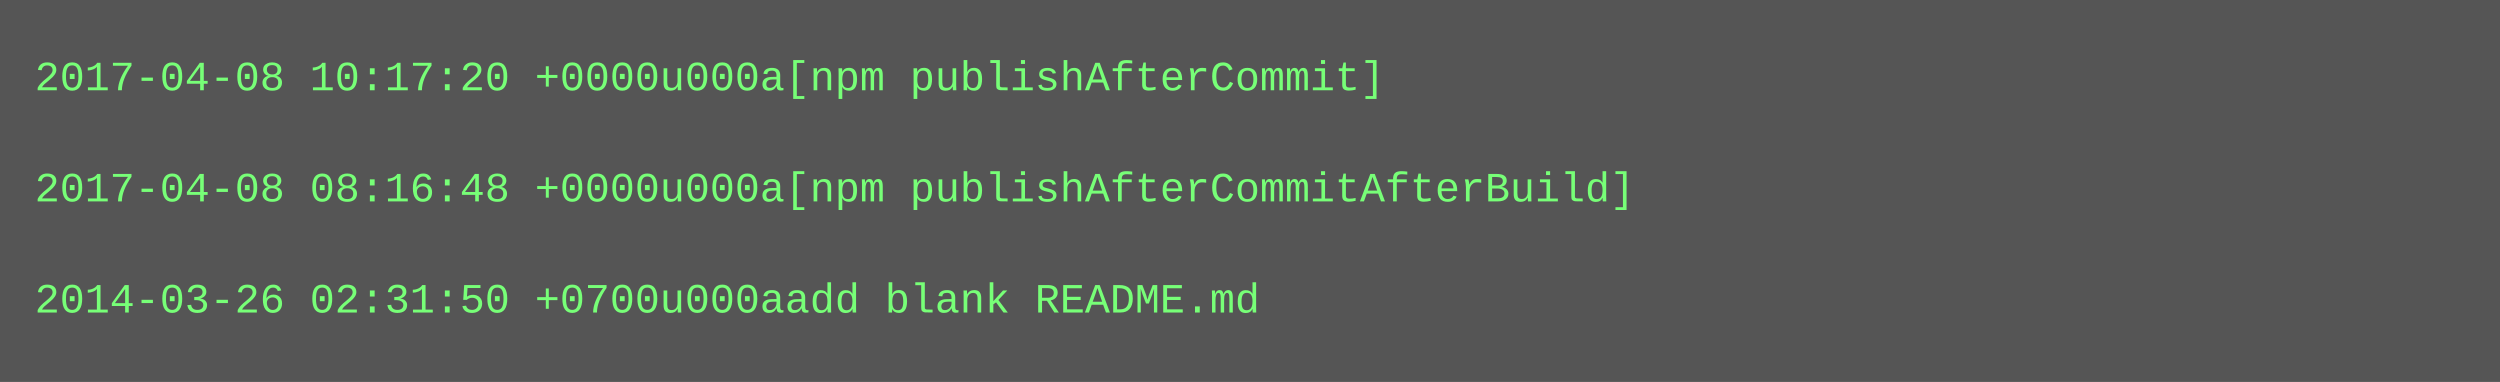
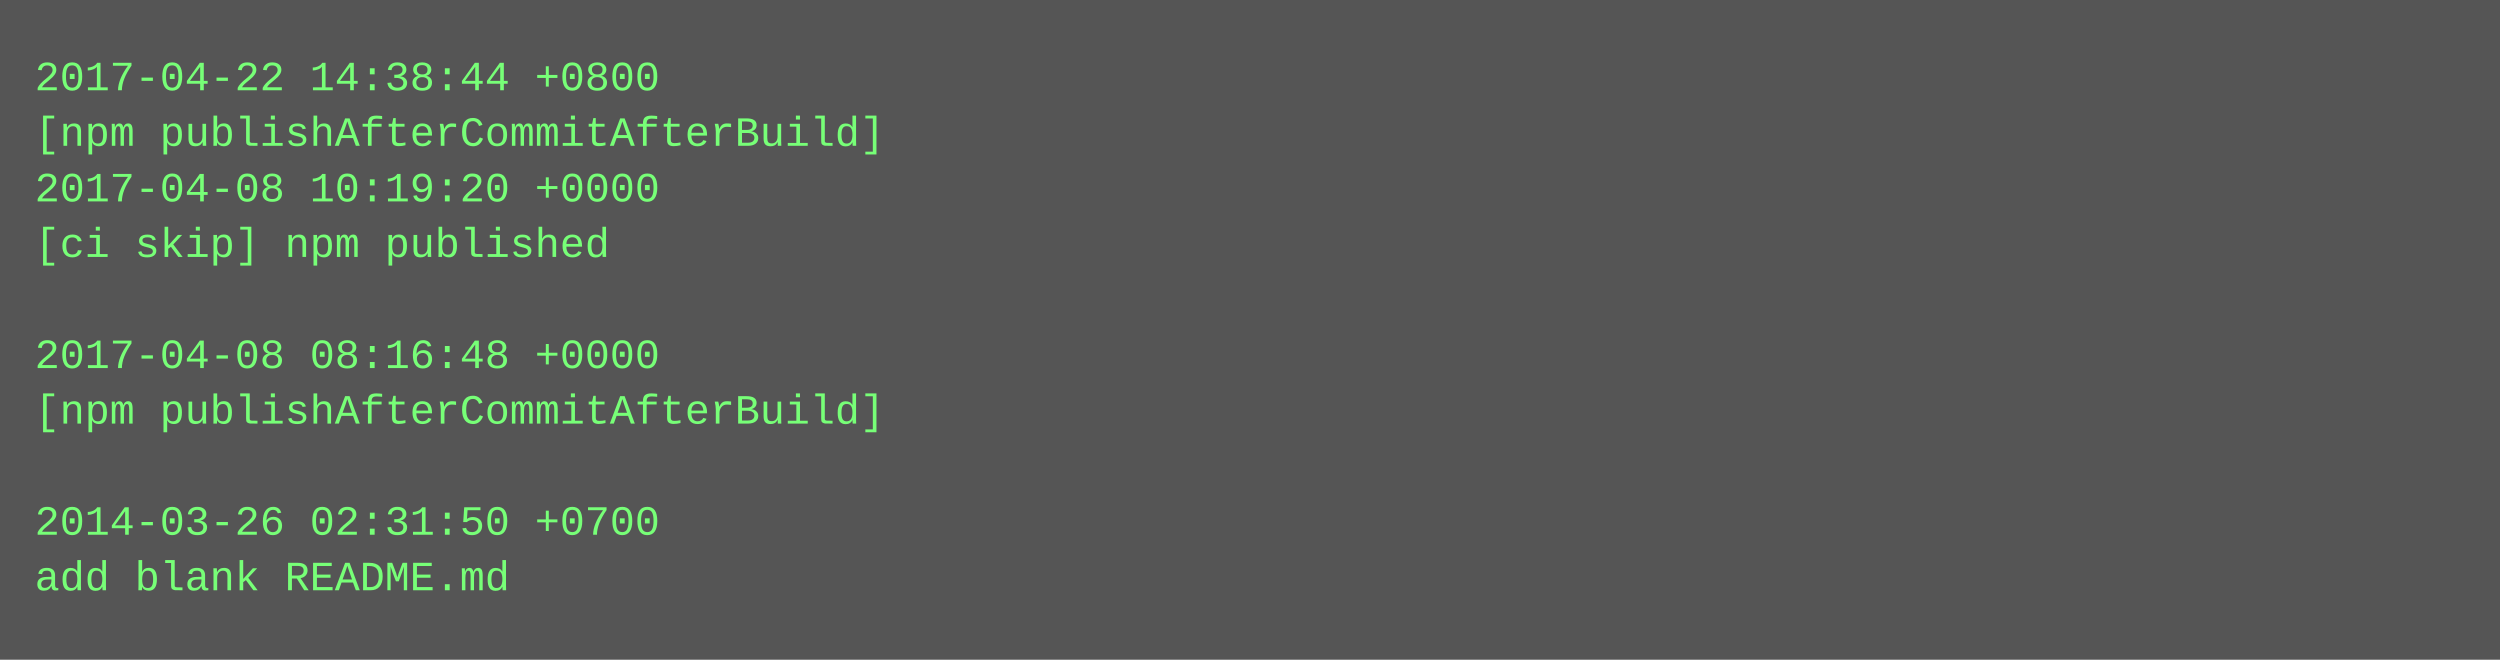
- <svg xmlns="http://www.w3.org/2000/svg" height="110" width="720">
-   <rect height="110" fill="#555" width="720" />
+ <svg xmlns="http://www.w3.org/2000/svg" height="190" width="720">
+   <rect height="190" fill="#555" width="720" />
  <text fill="#7f7" font-family="Courier New" font-size="12" xml:space="preserve">
-     <tspan x="10" y="26">2017-04-08 10:17:20 +0000u000a[npm publishAfterCommit]</tspan>
-     <tspan x="10" y="42" />
-     <tspan x="10" y="58">2017-04-08 08:16:48 +0000u000a[npm publishAfterCommitAfterBuild]</tspan>
-     <tspan x="10" y="74" />
-     <tspan x="10" y="90">2014-03-26 02:31:50 +0700u000aadd blank README.md</tspan>
+     <tspan x="10" y="26">2017-04-22 14:38:44 +0800</tspan>
+     <tspan x="10" y="42">[npm publishAfterCommitAfterBuild]</tspan>
+     <tspan x="10" y="58">2017-04-08 10:19:20 +0000</tspan>
+     <tspan x="10" y="74">[ci skip] npm published</tspan>
+     <tspan x="10" y="90" />
+     <tspan x="10" y="106">2017-04-08 08:16:48 +0000</tspan>
+     <tspan x="10" y="122">[npm publishAfterCommitAfterBuild]</tspan>
+     <tspan x="10" y="138" />
+     <tspan x="10" y="154">2014-03-26 02:31:50 +0700</tspan>
+     <tspan x="10" y="170">add blank README.md</tspan>
  </text>
</svg>
